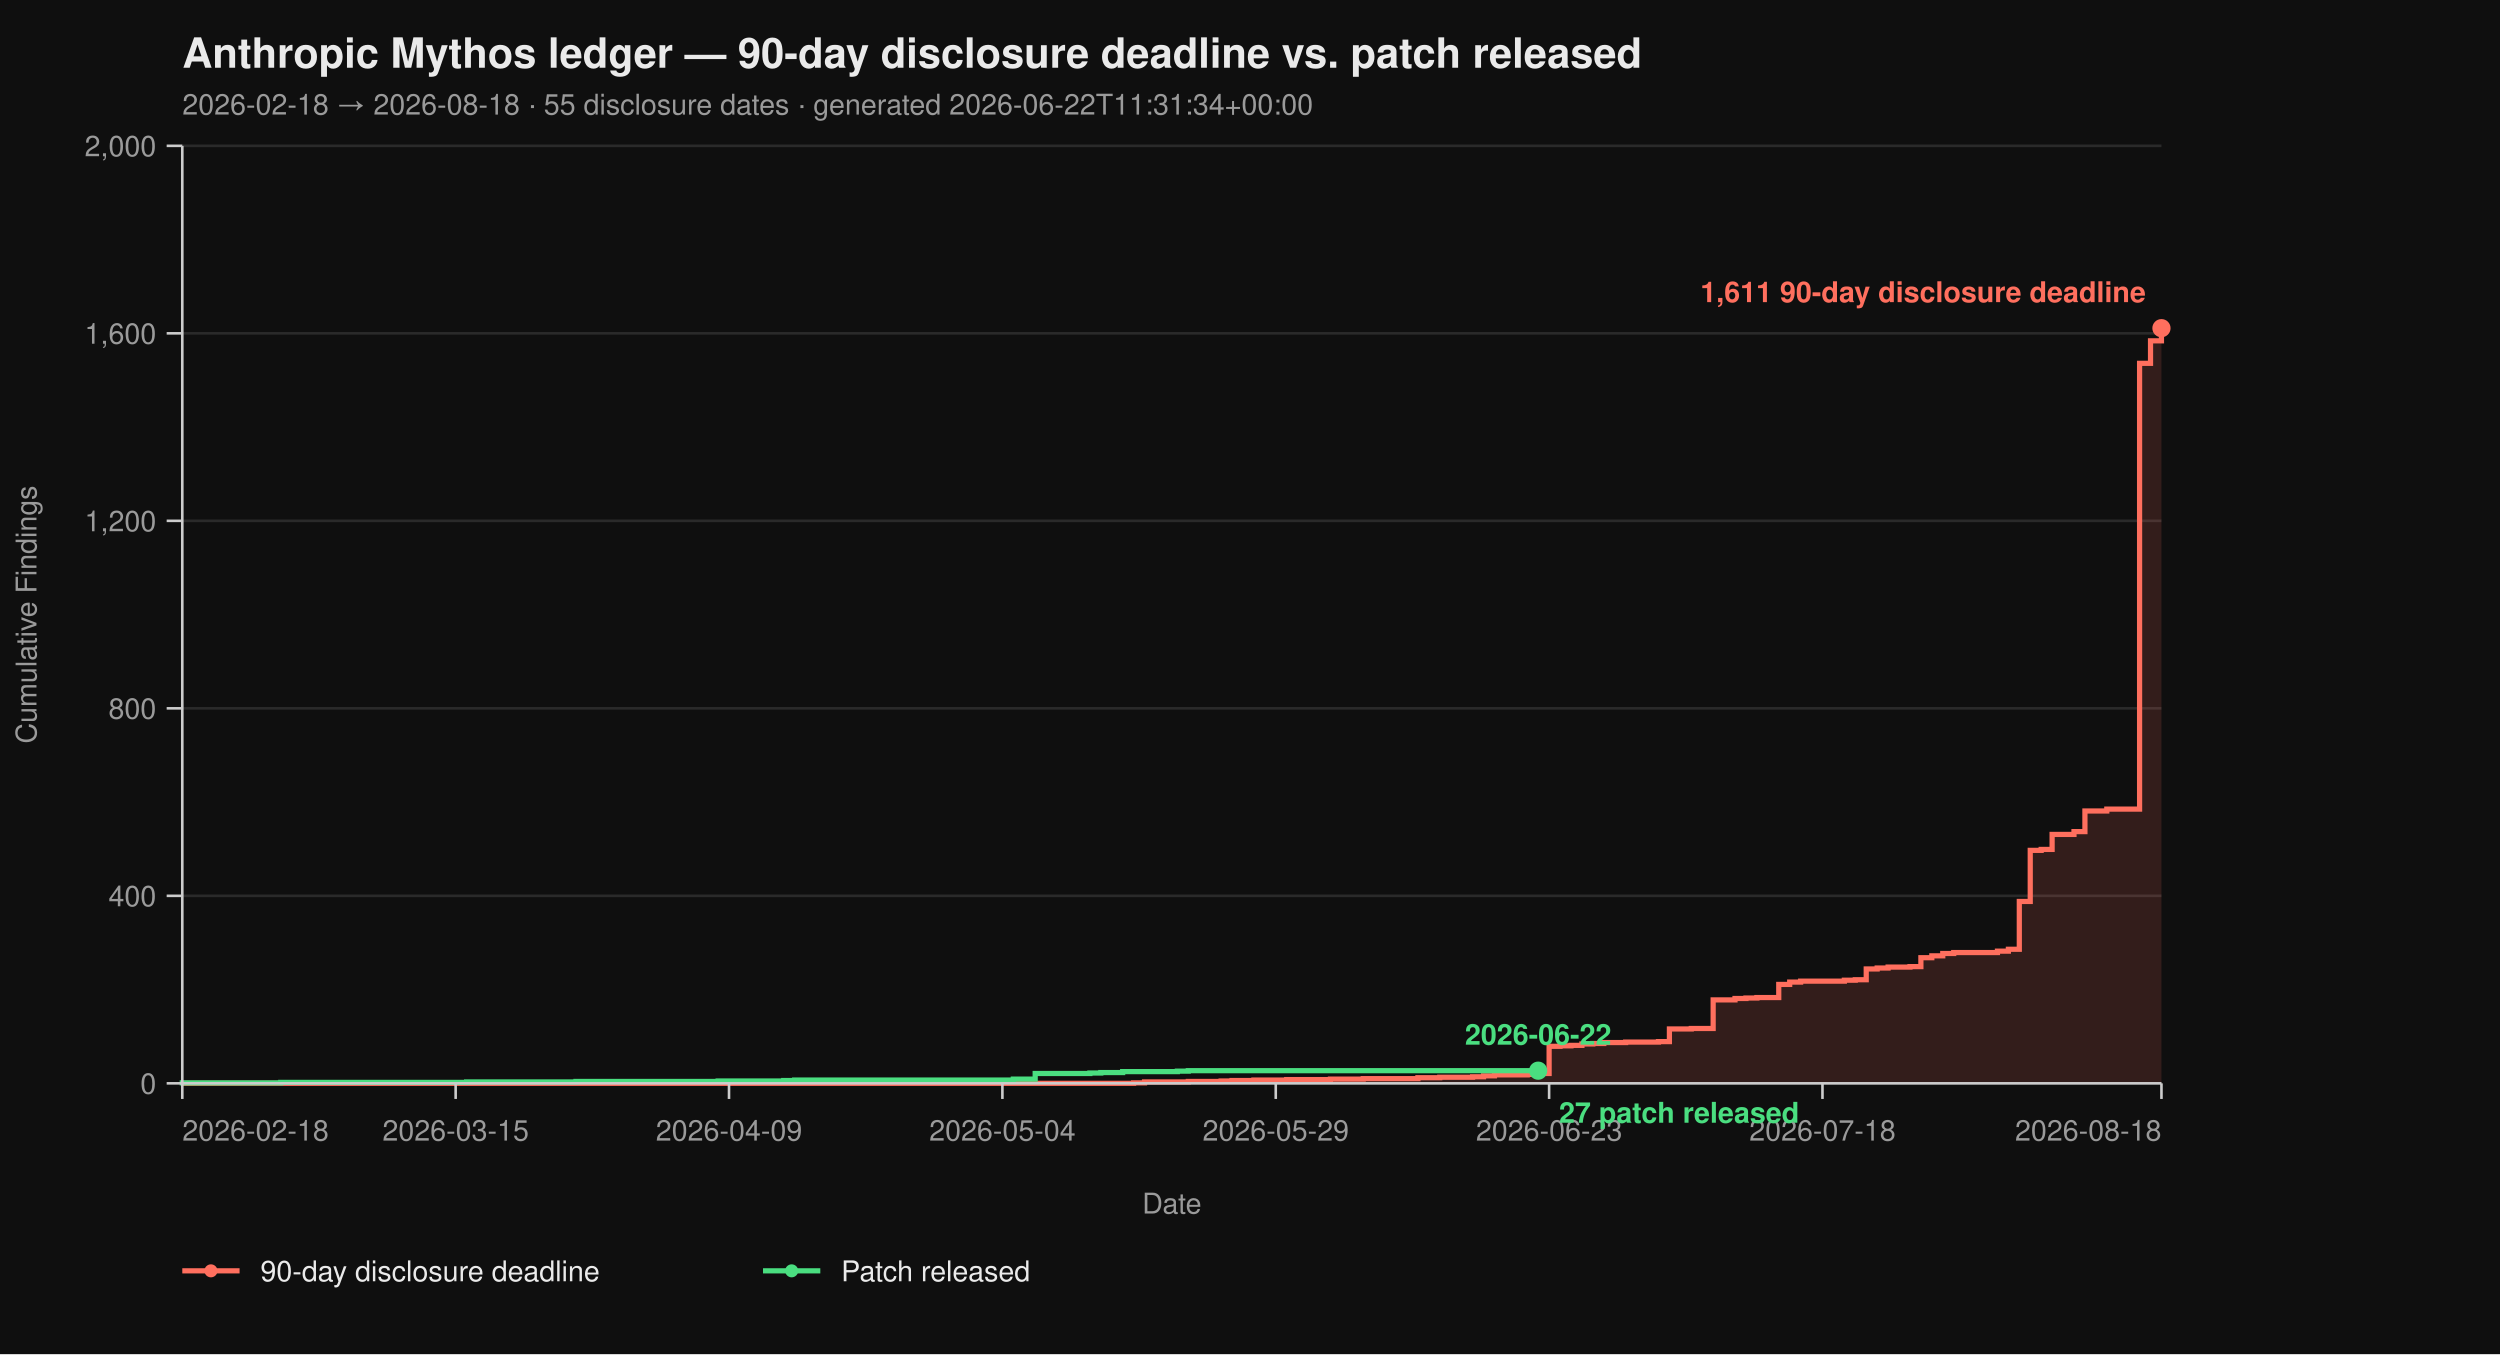
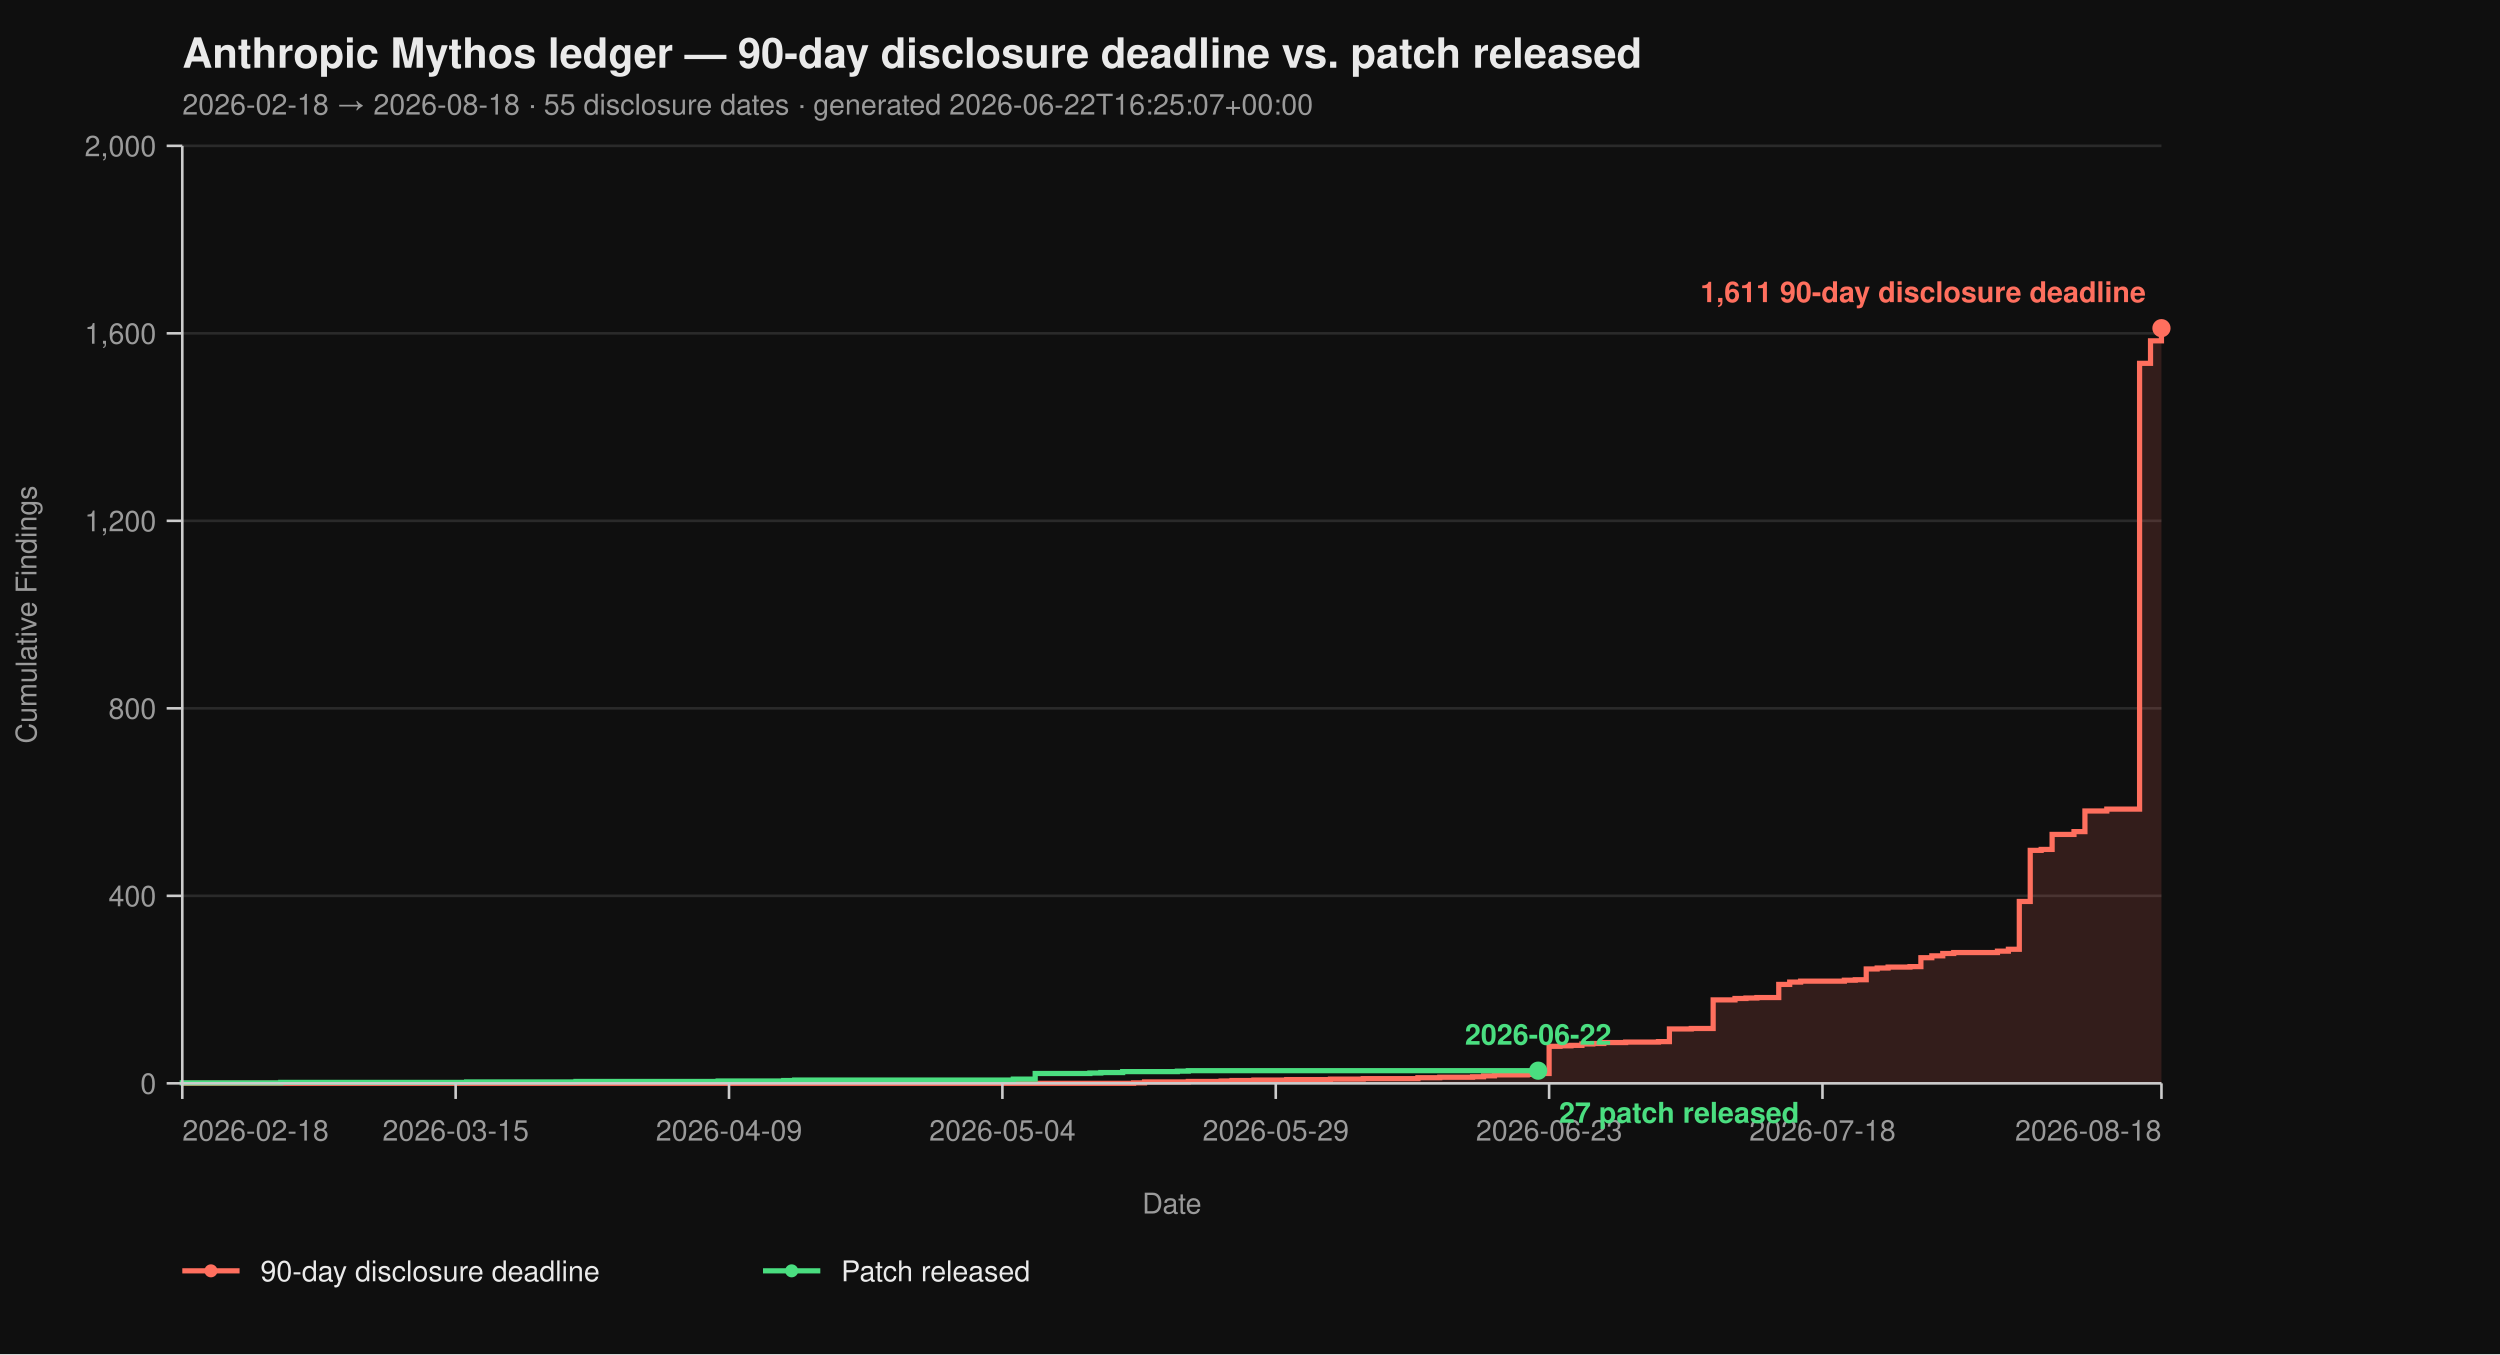
<svg xmlns="http://www.w3.org/2000/svg" viewBox="0 0 960 520" width="960" height="520" font-family="-apple-system, BlinkMacSystemFont, 'Segoe UI', Helvetica, Arial, sans-serif">
  <rect width="100%" height="100%" fill="#0f0f0f" />
  <text x="70" y="26" fill="#eaeaea" font-size="16" font-weight="700">Anthropic Mythos ledger — 90-day disclosure deadline vs. patch released</text>
-   <text x="70" y="44" fill="#9a9a9a" font-size="11">2026-02-18 → 2026-08-18  ·  55 disclosure dates  ·  generated 2026-06-22T11:31:34+00:00</text>
+   <text x="70" y="44" fill="#9a9a9a" font-size="11">2026-02-18 → 2026-08-18  ·  55 disclosure dates  ·  generated 2026-06-22T16:25:07+00:00</text>
  <line x1="70" y1="416.00" x2="830" y2="416.00" stroke="#2a2a2a" stroke-width="1" />
  <line x1="70" y1="344.00" x2="830" y2="344.00" stroke="#2a2a2a" stroke-width="1" />
  <line x1="70" y1="272.00" x2="830" y2="272.00" stroke="#2a2a2a" stroke-width="1" />
  <line x1="70" y1="200.00" x2="830" y2="200.00" stroke="#2a2a2a" stroke-width="1" />
  <line x1="70" y1="128.00" x2="830" y2="128.00" stroke="#2a2a2a" stroke-width="1" />
  <line x1="70" y1="56.00" x2="830" y2="56.00" stroke="#2a2a2a" stroke-width="1" />
  <path d="M 70.00 416.00 L 435.30 416.00 L 435.30 415.82 L 439.50 415.82 L 439.50 415.46 L 456.30 415.46 L 456.30 415.28 L 468.90 415.28 L 468.90 415.10 L 473.09 415.10 L 473.09 414.92 L 481.49 414.92 L 481.49 414.74 L 494.09 414.74 L 494.09 414.56 L 510.88 414.56 L 510.88 414.38 L 523.48 414.38 L 523.48 414.20 L 544.48 414.20 L 544.48 413.84 L 552.87 413.84 L 552.87 413.66 L 565.47 413.66 L 565.47 413.48 L 569.67 413.48 L 569.67 413.12 L 573.87 413.12 L 573.87 412.76 L 586.46 412.76 L 586.46 412.58 L 590.66 412.58 L 590.66 412.22 L 594.86 412.22 L 594.86 401.78 L 599.06 401.78 L 599.06 401.60 L 603.26 401.60 L 603.26 401.42 L 607.46 401.42 L 607.46 400.88 L 611.66 400.88 L 611.66 400.70 L 615.86 400.70 L 615.86 400.34 L 624.25 400.34 L 624.25 400.16 L 636.85 400.16 L 636.85 399.98 L 641.05 399.98 L 641.05 395.12 L 649.45 395.12 L 649.45 394.94 L 657.85 394.94 L 657.85 383.96 L 666.24 383.96 L 666.24 383.42 L 670.44 383.42 L 670.44 383.24 L 674.64 383.24 L 674.64 383.06 L 683.04 383.06 L 683.04 378.02 L 687.24 378.02 L 687.24 377.12 L 691.44 377.12 L 691.44 376.76 L 708.23 376.76 L 708.23 376.40 L 712.43 376.40 L 712.43 376.22 L 716.63 376.22 L 716.63 372.08 L 720.83 372.08 L 720.83 371.72 L 725.03 371.72 L 725.03 371.36 L 733.43 371.36 L 733.43 371.18 L 737.62 371.18 L 737.62 367.76 L 741.82 367.76 L 741.82 367.04 L 746.02 367.04 L 746.02 366.14 L 750.22 366.14 L 750.22 365.78 L 767.02 365.78 L 767.02 365.24 L 771.22 365.24 L 771.22 364.52 L 775.41 364.52 L 775.41 346.16 L 779.61 346.16 L 779.61 326.54 L 783.81 326.54 L 783.81 326.18 L 788.01 326.18 L 788.01 320.42 L 796.41 320.42 L 796.41 319.34 L 800.61 319.34 L 800.61 311.42 L 809.01 311.42 L 809.01 310.70 L 821.60 310.70 L 821.60 139.52 L 825.80 139.52 L 825.80 130.88 L 830.00 130.88 L 830.00 126.02 L 830.00 126.02 L 830.00 416.00 Z" fill="#ff6f5e26" stroke="none" />
  <path d="M 70.00 416.00 L 435.30 416.00 L 435.30 415.82 L 439.50 415.82 L 439.50 415.46 L 456.30 415.46 L 456.30 415.28 L 468.90 415.28 L 468.90 415.10 L 473.09 415.10 L 473.09 414.92 L 481.49 414.92 L 481.49 414.74 L 494.09 414.74 L 494.09 414.56 L 510.88 414.56 L 510.88 414.38 L 523.48 414.38 L 523.48 414.20 L 544.48 414.20 L 544.48 413.84 L 552.87 413.84 L 552.87 413.66 L 565.47 413.66 L 565.47 413.48 L 569.67 413.48 L 569.67 413.12 L 573.87 413.12 L 573.87 412.76 L 586.46 412.76 L 586.46 412.58 L 590.66 412.58 L 590.66 412.22 L 594.86 412.22 L 594.86 401.78 L 599.06 401.78 L 599.06 401.60 L 603.26 401.60 L 603.26 401.42 L 607.46 401.42 L 607.46 400.88 L 611.66 400.88 L 611.66 400.70 L 615.86 400.70 L 615.86 400.34 L 624.25 400.34 L 624.25 400.16 L 636.85 400.16 L 636.85 399.98 L 641.05 399.98 L 641.05 395.12 L 649.45 395.12 L 649.45 394.94 L 657.85 394.94 L 657.85 383.96 L 666.24 383.96 L 666.24 383.42 L 670.44 383.42 L 670.44 383.24 L 674.64 383.24 L 674.64 383.06 L 683.04 383.06 L 683.04 378.02 L 687.24 378.02 L 687.24 377.12 L 691.44 377.12 L 691.44 376.76 L 708.23 376.76 L 708.23 376.40 L 712.43 376.40 L 712.43 376.22 L 716.63 376.22 L 716.63 372.08 L 720.83 372.08 L 720.83 371.72 L 725.03 371.72 L 725.03 371.36 L 733.43 371.36 L 733.43 371.18 L 737.62 371.18 L 737.62 367.76 L 741.82 367.76 L 741.82 367.04 L 746.02 367.04 L 746.02 366.14 L 750.22 366.14 L 750.22 365.78 L 767.02 365.78 L 767.02 365.24 L 771.22 365.24 L 771.22 364.52 L 775.41 364.52 L 775.41 346.16 L 779.61 346.16 L 779.61 326.54 L 783.81 326.54 L 783.81 326.18 L 788.01 326.18 L 788.01 320.42 L 796.41 320.42 L 796.41 319.34 L 800.61 319.34 L 800.61 311.42 L 809.01 311.42 L 809.01 310.70 L 821.60 310.70 L 821.60 139.52 L 825.80 139.52 L 825.80 130.88 L 830.00 130.88 L 830.00 126.02 L 830.00 126.02" fill="none" stroke="#ff6f5e" stroke-width="2" stroke-linejoin="miter" stroke-linecap="butt" />
  <path d="M 70.00 416.00 L 70.00 416.00 L 70.00 415.82 L 107.79 415.82 L 107.79 415.64 L 179.17 415.64 L 179.17 415.46 L 221.16 415.46 L 221.16 415.28 L 275.75 415.28 L 275.75 415.10 L 300.94 415.10 L 300.94 414.92 L 305.14 414.92 L 305.14 414.74 L 389.12 414.74 L 389.12 414.38 L 397.51 414.38 L 397.51 412.22 L 418.51 412.22 L 418.51 412.04 L 422.71 412.04 L 422.71 411.86 L 431.10 411.86 L 431.10 411.50 L 452.10 411.50 L 452.10 411.32 L 456.30 411.32 L 456.30 411.14 L 590.66 411.14" fill="none" stroke="#4ade80" stroke-width="2" stroke-linejoin="miter" stroke-linecap="butt" />
  <line x1="70" y1="56" x2="70" y2="416" stroke="#cccccc" stroke-width="1" />
  <line x1="70" y1="416" x2="830" y2="416" stroke="#cccccc" stroke-width="1" />
  <line x1="64" y1="416.00" x2="70" y2="416.00" stroke="#cccccc" stroke-width="1" />
  <line x1="64" y1="344.00" x2="70" y2="344.00" stroke="#cccccc" stroke-width="1" />
  <line x1="64" y1="272.00" x2="70" y2="272.00" stroke="#cccccc" stroke-width="1" />
  <line x1="64" y1="200.00" x2="70" y2="200.00" stroke="#cccccc" stroke-width="1" />
  <line x1="64" y1="128.00" x2="70" y2="128.00" stroke="#cccccc" stroke-width="1" />
  <line x1="64" y1="56.00" x2="70" y2="56.00" stroke="#cccccc" stroke-width="1" />
  <text x="60" y="420.00" text-anchor="end" fill="#9a9a9a" font-size="11">0</text>
  <text x="60" y="348.00" text-anchor="end" fill="#9a9a9a" font-size="11">400</text>
  <text x="60" y="276.00" text-anchor="end" fill="#9a9a9a" font-size="11">800</text>
  <text x="60" y="204.00" text-anchor="end" fill="#9a9a9a" font-size="11">1,200</text>
  <text x="60" y="132.00" text-anchor="end" fill="#9a9a9a" font-size="11">1,600</text>
  <text x="60" y="60.00" text-anchor="end" fill="#9a9a9a" font-size="11">2,000</text>
  <text x="14" y="236.00" fill="#9a9a9a" font-size="11" transform="rotate(-90 14 236.00)" text-anchor="middle">Cumulative Findings</text>
  <line x1="70.00" y1="416" x2="70.00" y2="422" stroke="#cccccc" stroke-width="1" />
  <line x1="174.97" y1="416" x2="174.97" y2="422" stroke="#cccccc" stroke-width="1" />
  <line x1="279.94" y1="416" x2="279.94" y2="422" stroke="#cccccc" stroke-width="1" />
  <line x1="384.92" y1="416" x2="384.92" y2="422" stroke="#cccccc" stroke-width="1" />
  <line x1="489.89" y1="416" x2="489.89" y2="422" stroke="#cccccc" stroke-width="1" />
  <line x1="594.86" y1="416" x2="594.86" y2="422" stroke="#cccccc" stroke-width="1" />
  <line x1="699.83" y1="416" x2="699.83" y2="422" stroke="#cccccc" stroke-width="1" />
  <line x1="830.00" y1="416" x2="830.00" y2="422" stroke="#cccccc" stroke-width="1" />
  <text x="70.00" y="438" text-anchor="start" fill="#9a9a9a" font-size="11">2026-02-18</text>
  <text x="174.97" y="438" text-anchor="middle" fill="#9a9a9a" font-size="11">2026-03-15</text>
  <text x="279.94" y="438" text-anchor="middle" fill="#9a9a9a" font-size="11">2026-04-09</text>
  <text x="384.92" y="438" text-anchor="middle" fill="#9a9a9a" font-size="11">2026-05-04</text>
  <text x="489.89" y="438" text-anchor="middle" fill="#9a9a9a" font-size="11">2026-05-29</text>
  <text x="594.86" y="438" text-anchor="middle" fill="#9a9a9a" font-size="11">2026-06-23</text>
  <text x="699.83" y="438" text-anchor="middle" fill="#9a9a9a" font-size="11">2026-07-18</text>
  <text x="830.00" y="438" text-anchor="end" fill="#9a9a9a" font-size="11">2026-08-18</text>
  <text x="450.00" y="466" fill="#9a9a9a" font-size="11" text-anchor="middle">Date</text>
  <circle cx="830.00" cy="126.02" r="3.5" fill="#ff6f5e" />
  <text x="824.00" y="116.02" text-anchor="end" fill="#ff6f5e" font-size="11" font-weight="600">1,611 90-day disclosure deadline</text>
  <circle cx="590.66" cy="411.14" r="3.5" fill="#4ade80" />
  <text x="598.66" y="431.14" text-anchor="start" fill="#4ade80" font-size="11" font-weight="600">27 patch released</text>
  <text x="590.66" y="401.14" text-anchor="middle" fill="#4ade80" font-size="11" font-weight="600">2026-06-22</text>
  <line x1="70" y1="488" x2="92" y2="488" stroke="#ff6f5e" stroke-width="2" />
  <circle cx="81" cy="488" r="2.5" fill="#ff6f5e" />
  <text x="100" y="492" fill="#eaeaea" font-size="11">90-day disclosure deadline</text>
  <line x1="293.0" y1="488" x2="315.0" y2="488" stroke="#4ade80" stroke-width="2" />
  <circle cx="304.0" cy="488" r="2.5" fill="#4ade80" />
  <text x="323.0" y="492" fill="#eaeaea" font-size="11">Patch released</text>
</svg>
